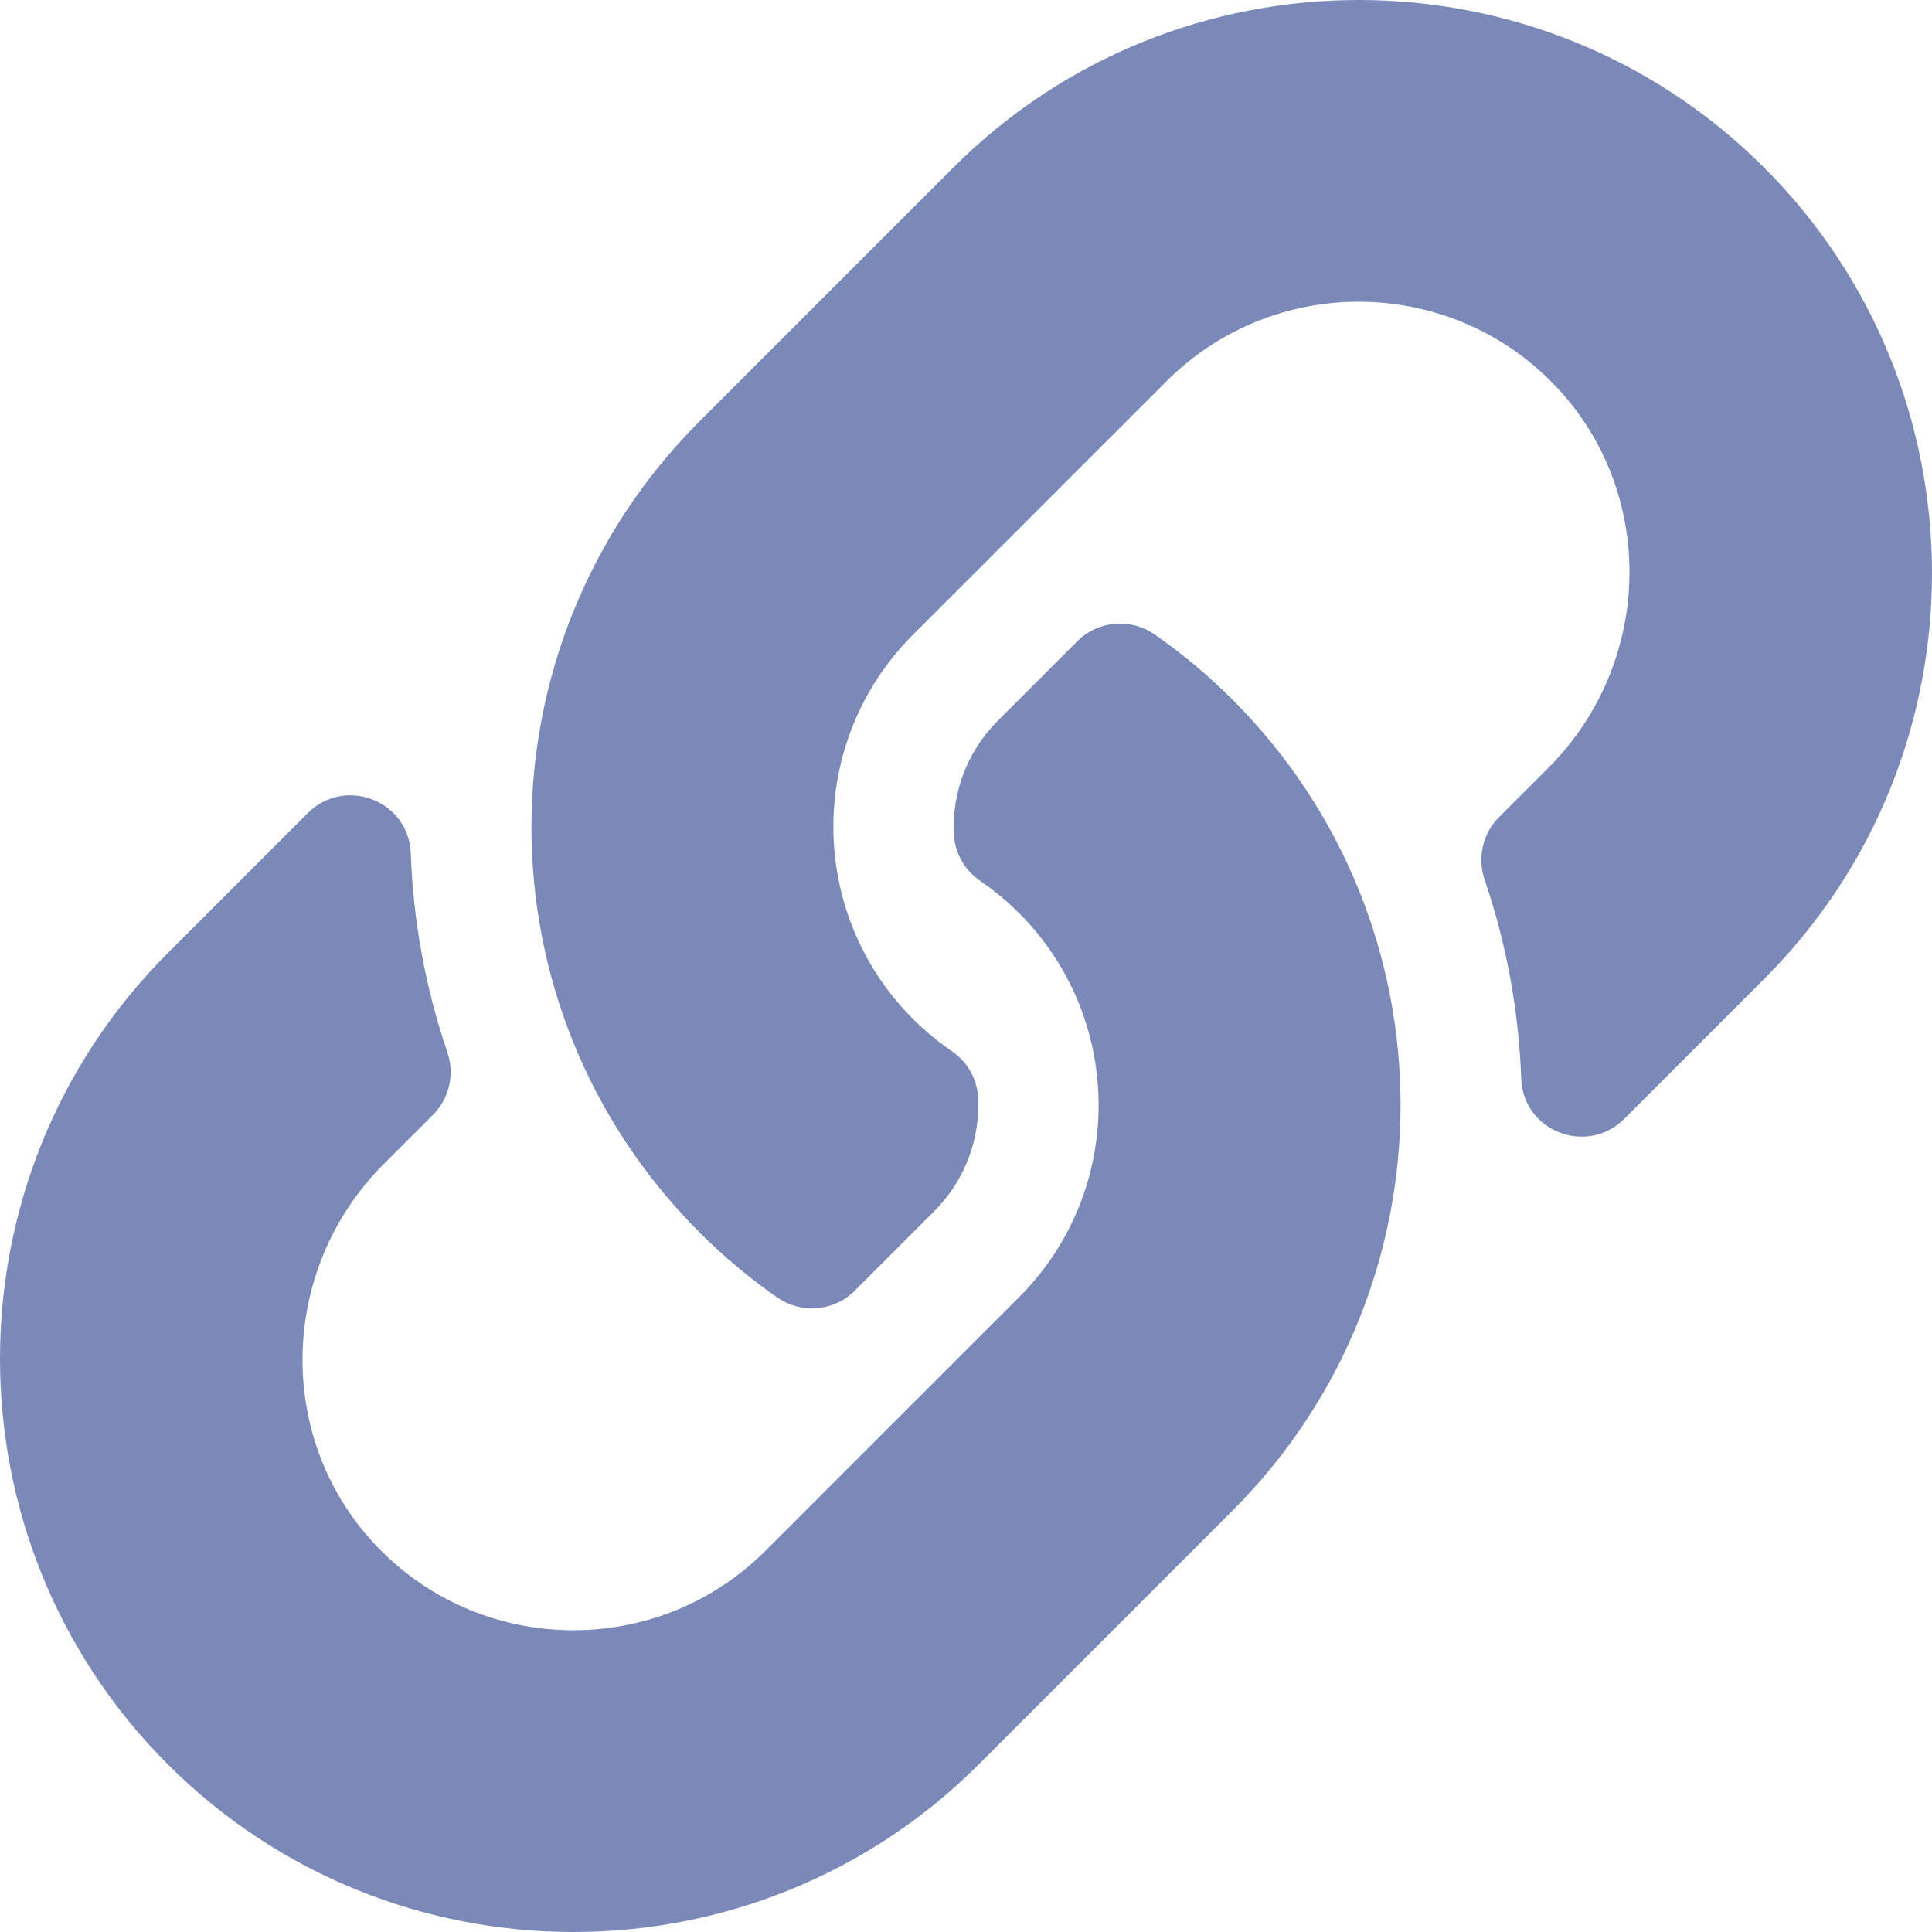
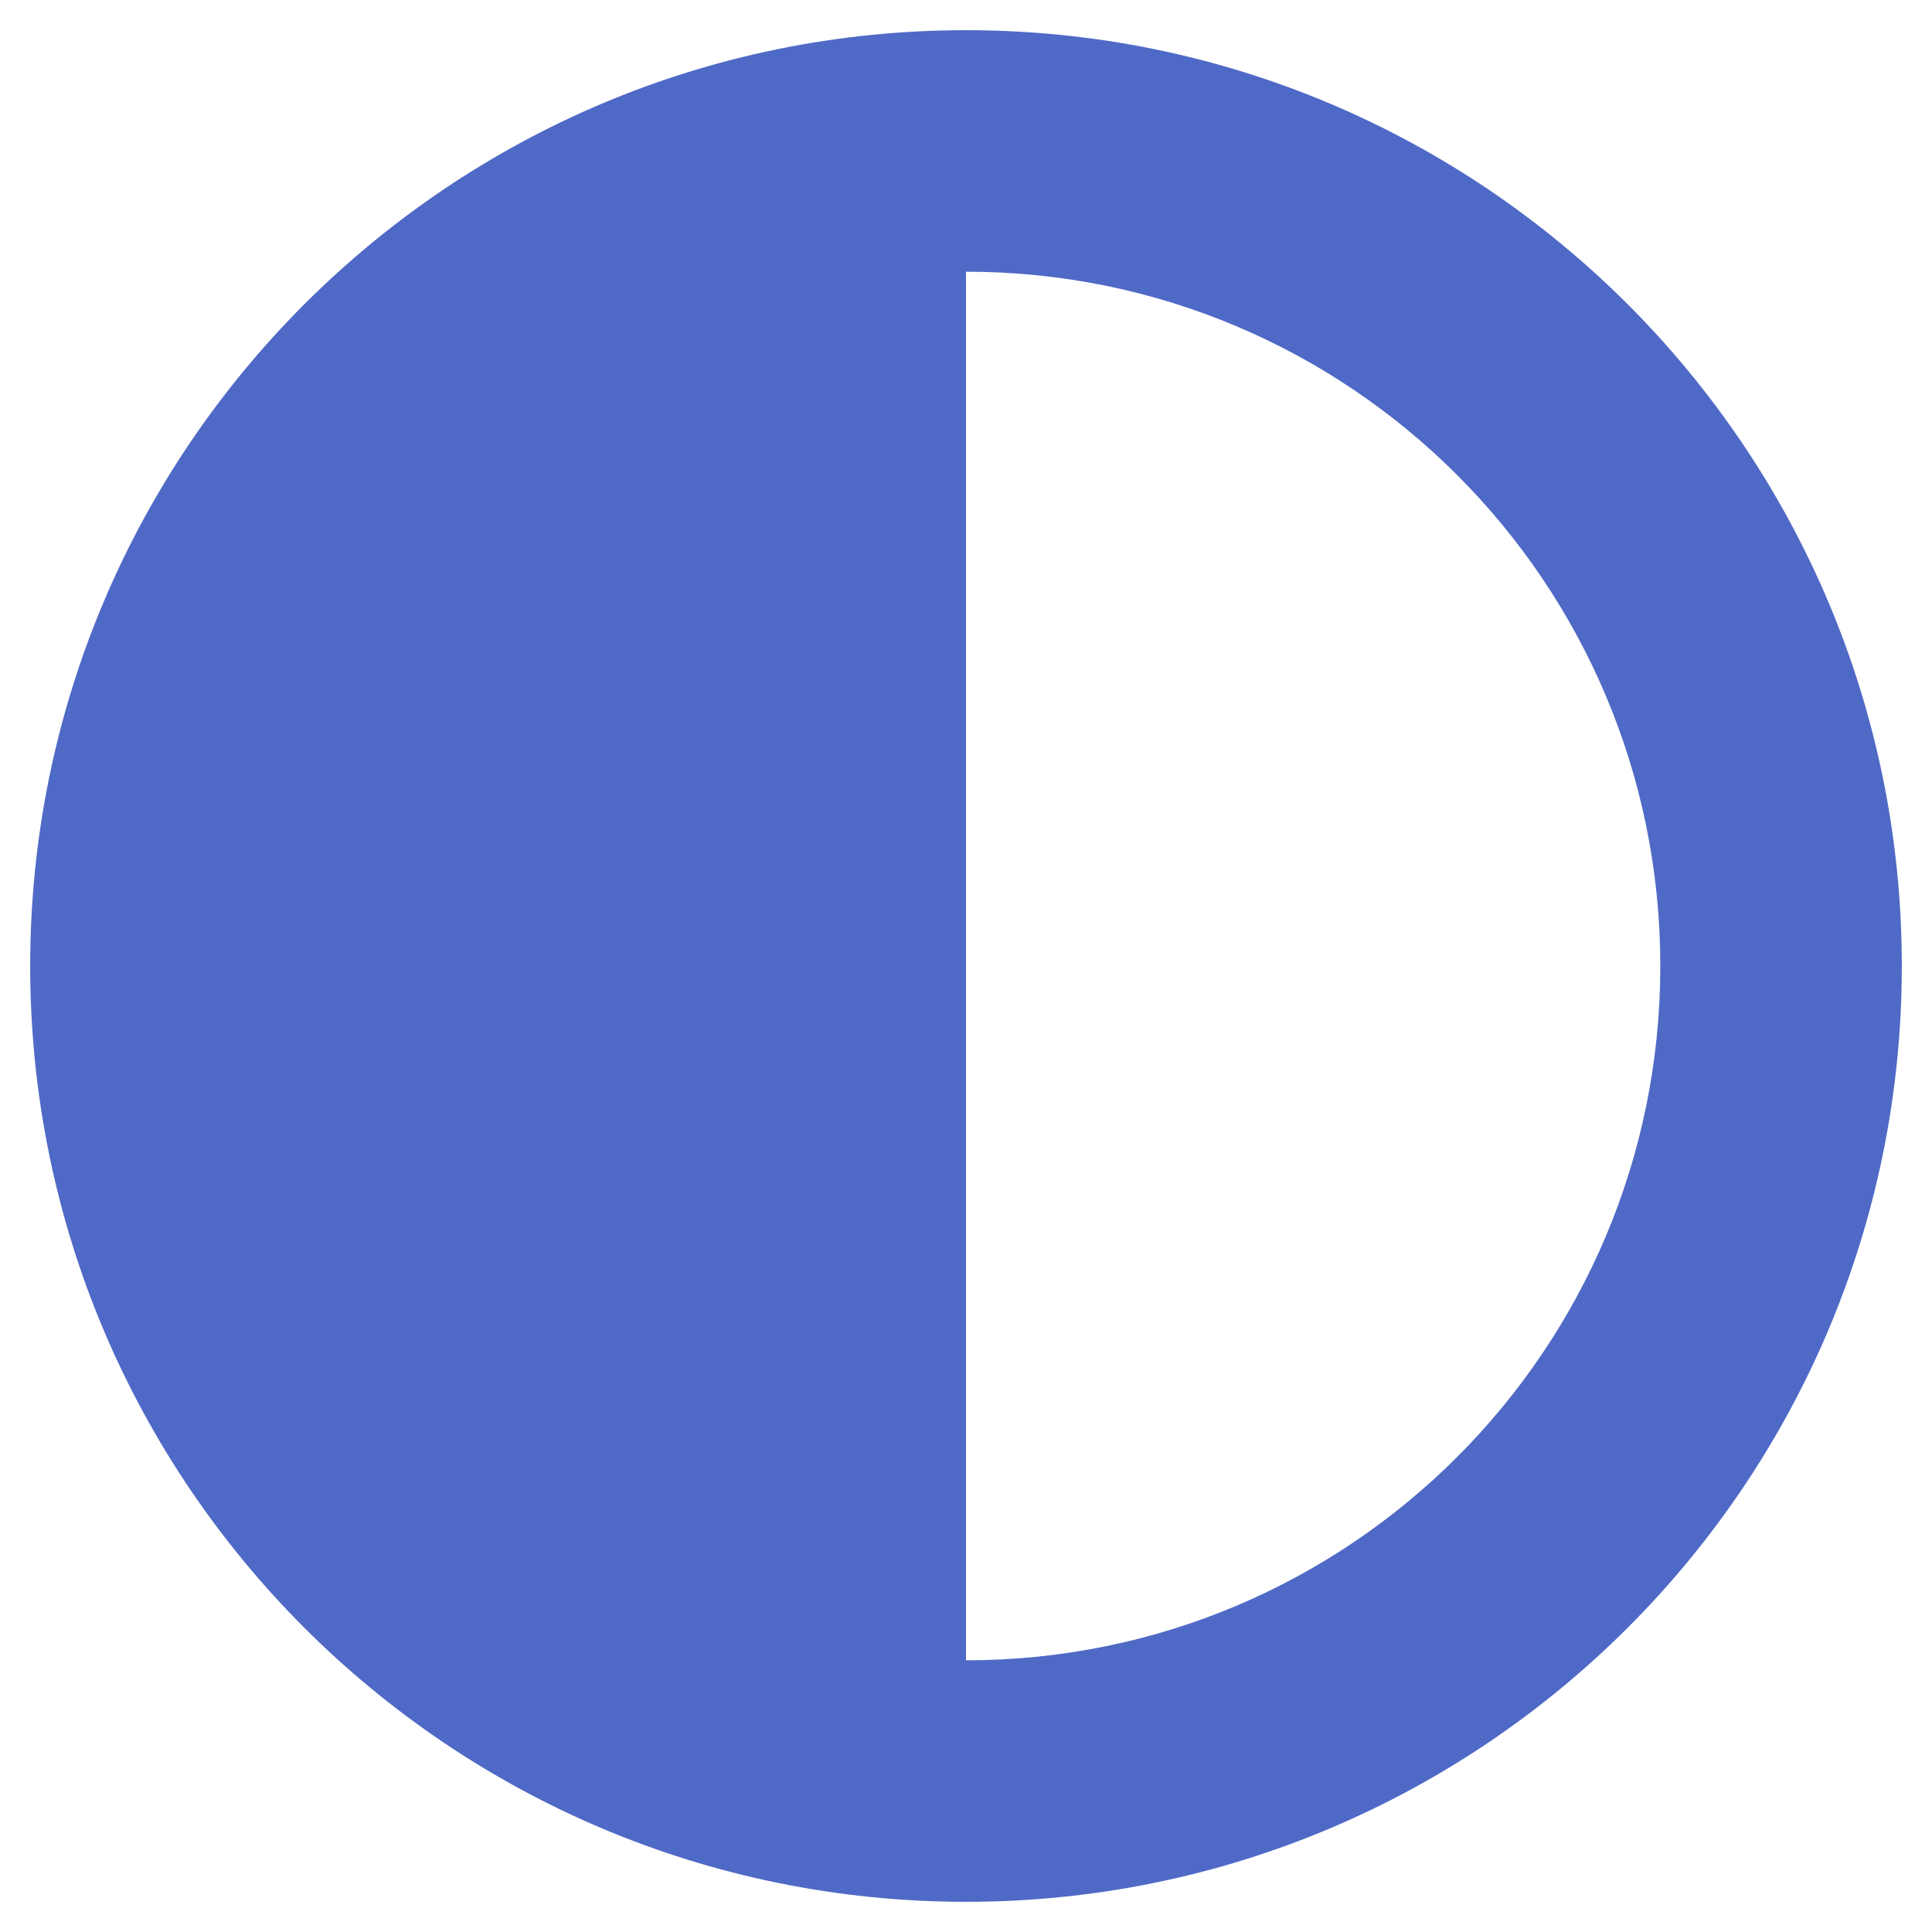
- <svg xmlns="http://www.w3.org/2000/svg" style="fill:#7A89B8;" viewBox="0 0 512 512">
-   <path d="M326.612 185.391c59.747 59.809 58.927 155.698.36 214.59-.11.12-.24.25-.36.37l-67.2 67.2c-59.27 59.27-155.699 59.262-214.96 0-59.27-59.26-59.27-155.7 0-214.96l37.106-37.106c9.84-9.84 26.786-3.3 27.294 10.606.648 17.722 3.826 35.527 9.69 52.721 1.986 5.822.567 12.262-3.783 16.612l-13.087 13.087c-28.026 28.026-28.905 73.66-1.155 101.96 28.024 28.579 74.086 28.749 102.325.51l67.2-67.19c28.191-28.191 28.073-73.757 0-101.83-3.701-3.694-7.429-6.564-10.341-8.569a16.037 16.037 0 0 1-6.947-12.606c-.396-10.567 3.348-21.456 11.698-29.806l21.054-21.055c5.521-5.521 14.182-6.199 20.584-1.731a152.482 152.482 0 0 1 20.522 17.197zM467.547 44.449c-59.261-59.262-155.69-59.27-214.96 0l-67.2 67.2c-.12.12-.25.25-.36.37-58.566 58.892-59.387 154.781.36 214.59a152.454 152.454 0 0 0 20.521 17.196c6.402 4.468 15.064 3.789 20.584-1.731l21.054-21.055c8.35-8.35 12.094-19.239 11.698-29.806a16.037 16.037 0 0 0-6.947-12.606c-2.912-2.005-6.64-4.875-10.341-8.569-28.073-28.073-28.191-73.639 0-101.83l67.2-67.19c28.239-28.239 74.3-28.069 102.325.51 27.75 28.3 26.872 73.934-1.155 101.96l-13.087 13.087c-4.35 4.35-5.769 10.79-3.783 16.612 5.864 17.194 9.042 34.999 9.69 52.721.509 13.906 17.454 20.446 27.294 10.606l37.106-37.106c59.271-59.259 59.271-155.699.001-214.959z" />
+ <svg xmlns="http://www.w3.org/2000/svg" style="fill:#4F69C6;" viewBox="0 0 512 512">
+   <path d="M8 256c0 136.966 111.033 248 248 248s248-111.034 248-248S392.966 8 256 8 8 119.033 8 256zm248 184V72c101.705 0 184 82.311 184 184 0 101.705-82.311 184-184 184z" />
</svg>
